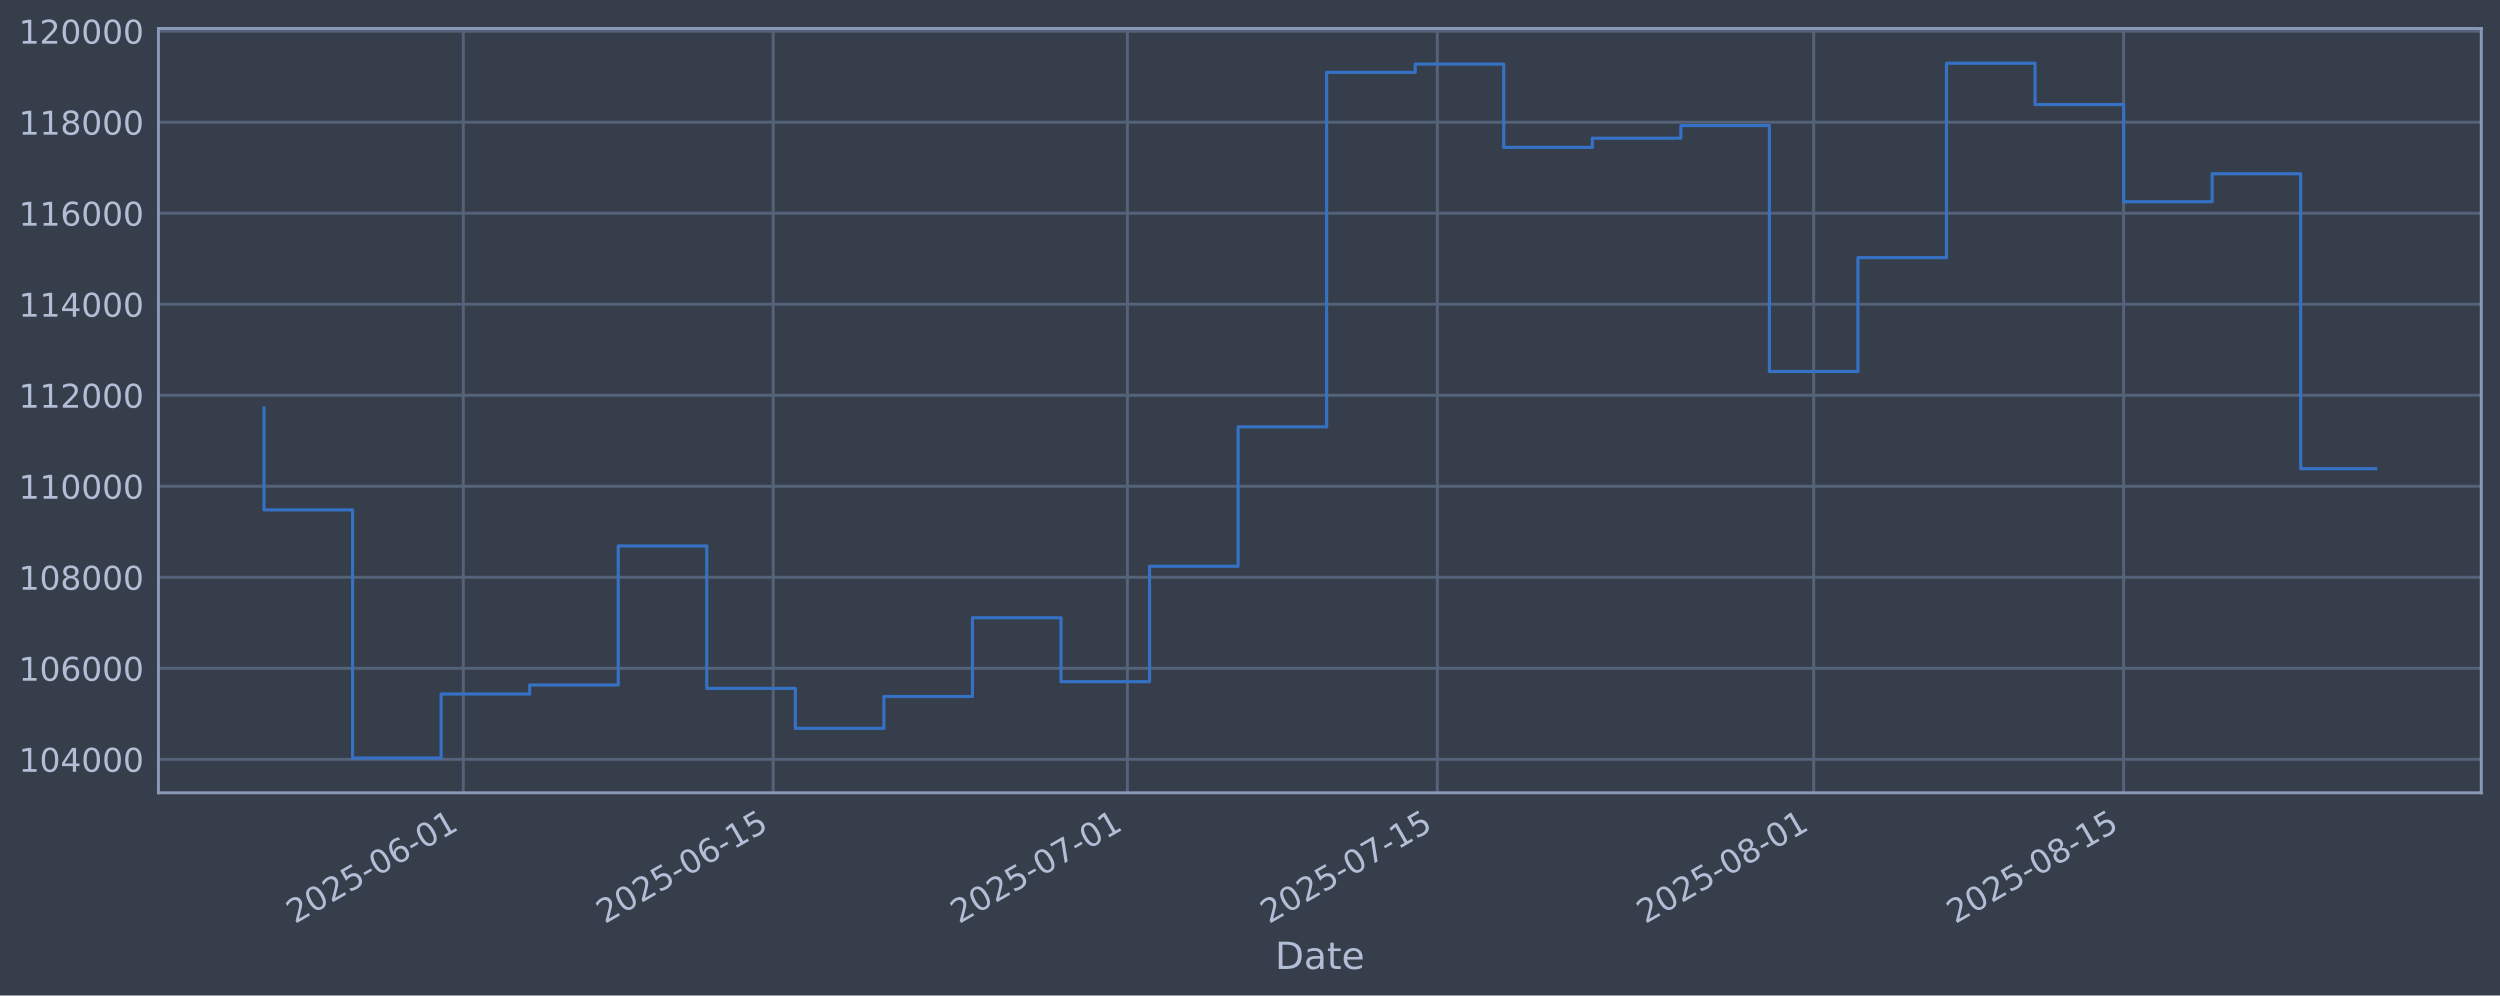
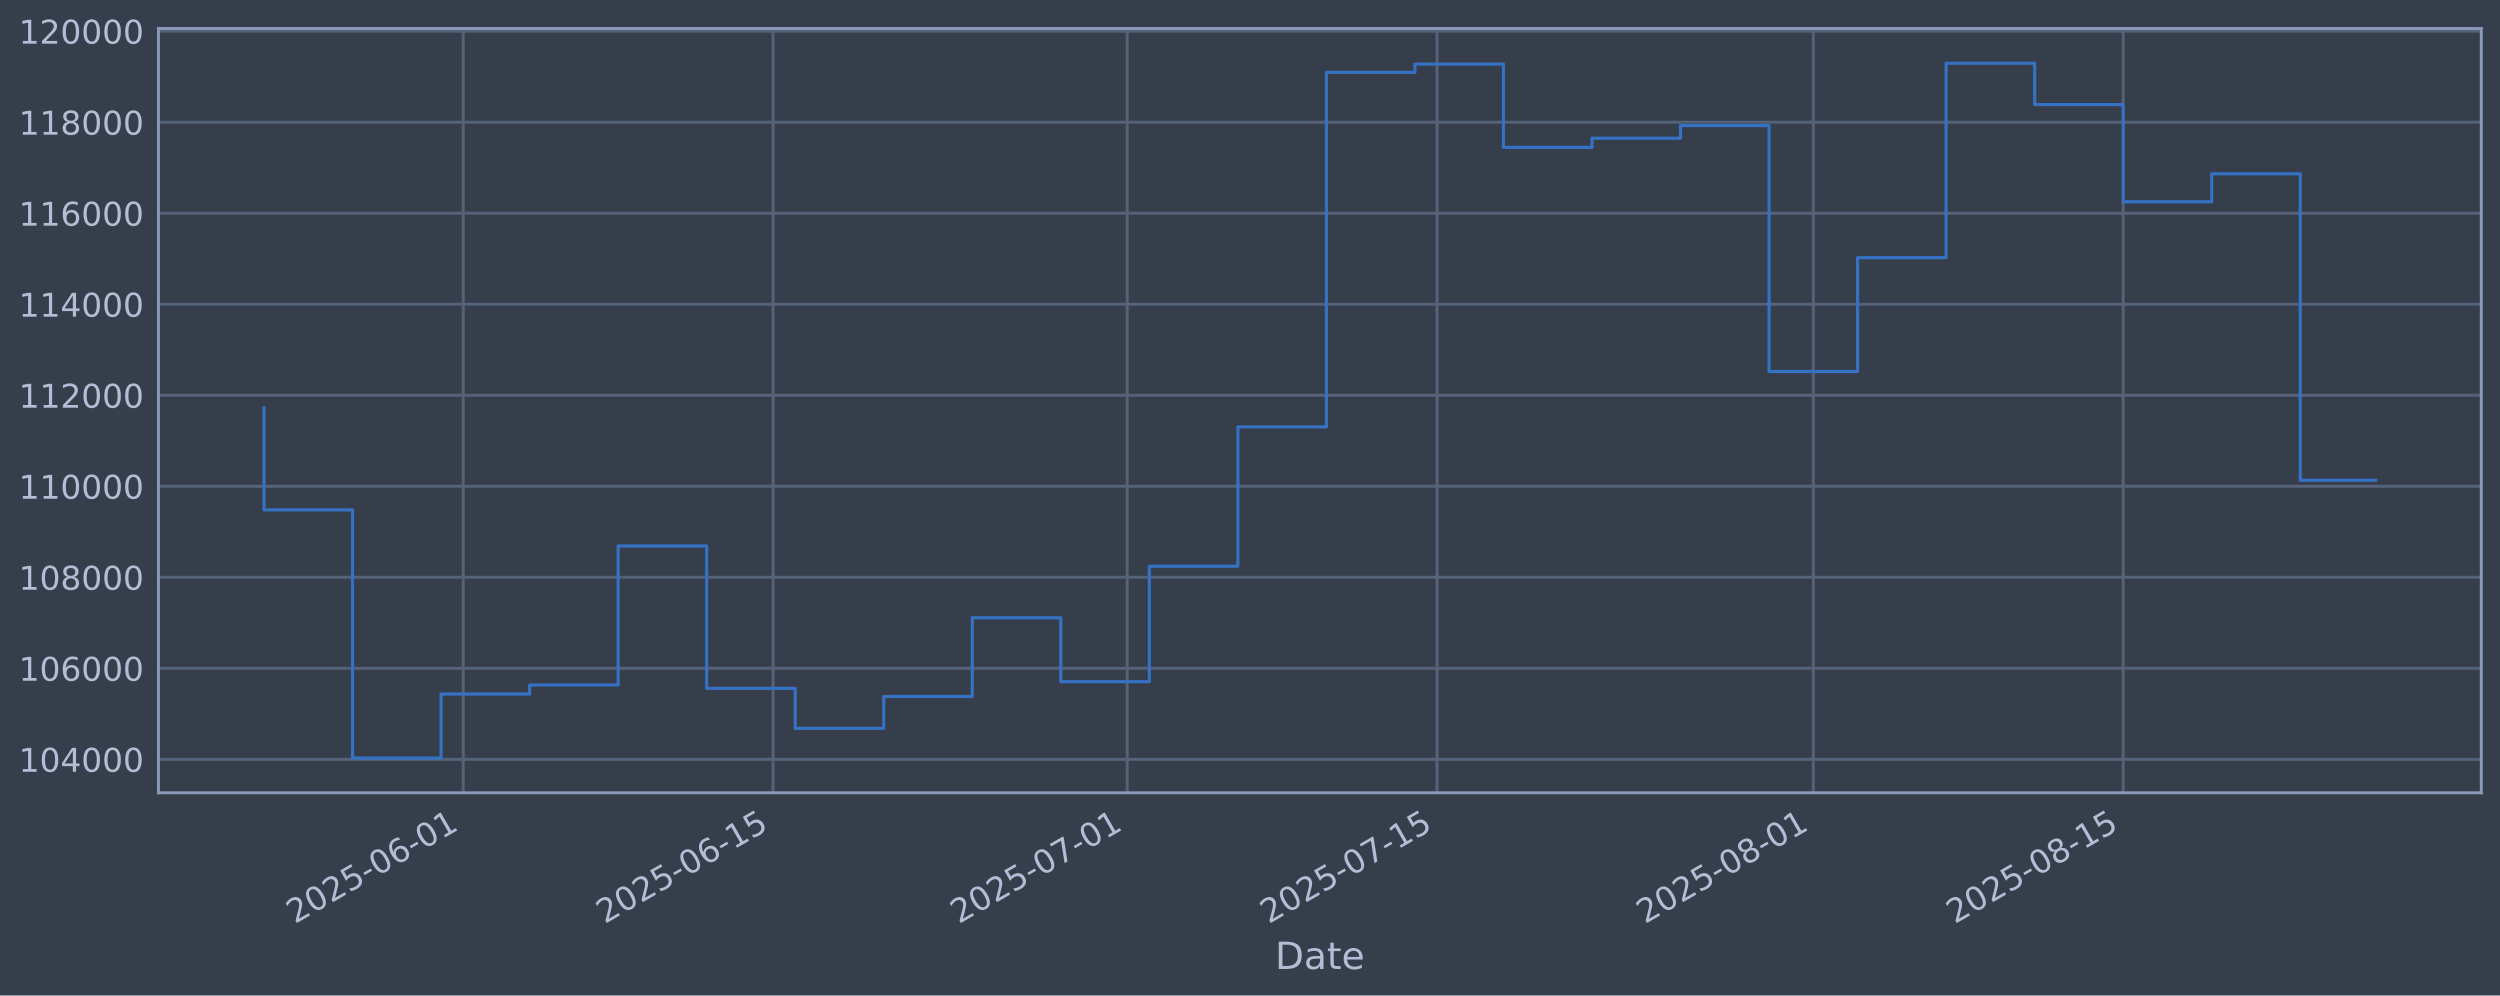
<svg xmlns="http://www.w3.org/2000/svg" xmlns:xlink="http://www.w3.org/1999/xlink" width="960.9pt" height="382.628pt" viewBox="0 0 960.9 382.628" version="1.1">
  <defs>
    <style type="text/css">*{stroke-linejoin: round; stroke-linecap: butt}</style>
  </defs>
  <g id="figure_1">
    <g id="patch_1">
      <path d="M 0 382.628  L 960.9 382.628  L 960.9 0  L 0 0  z " style="fill: #373e4b" />
    </g>
    <g id="axes_1">
      <g id="patch_2">
        <path d="M 60.901 304.718  L 953.701 304.718  L 953.701 10.958  L 60.901 10.958  z " style="fill: #373e4b" />
      </g>
      <g id="matplotlib.axis_1">
        <g id="xtick_1">
          <g id="line2d_1">
-             <path d="M 178.062 304.718  L 178.062 10.958  " clip-path="url(#pbe7ca4afc3)" style="fill: none; stroke: #546379; stroke-width: 1.12; stroke-linecap: square" />
+             <path d="M 178.045 304.718  L 178.045 10.958  " clip-path="url(#p95665530f7)" style="fill: none; stroke: #546379; stroke-width: 1.12; stroke-linecap: square" />
          </g>
          <g id="line2d_2" />
          <g id="text_1">
-             <g style="fill: #b1bed6" transform="translate(113.3365 355.2226) rotate(-30) scale(0.126 -0.126)">
+             <g style="fill: #b1bed6" transform="translate(113.3195 355.2226) rotate(-30) scale(0.126 -0.126)">
              <defs>
                <path id="DejaVuSans-32" d="M 1228 531  L 3431 531  L 3431 0  L 469 0  L 469 531  Q 828 903 1448 1529  Q 2069 2156 2228 2338  Q 2531 2678 2651 2914  Q 2772 3150 2772 3378  Q 2772 3750 2511 3984  Q 2250 4219 1831 4219  Q 1534 4219 1204 4116  Q 875 4013 500 3803  L 500 4441  Q 881 4594 1212 4672  Q 1544 4750 1819 4750  Q 2544 4750 2975 4387  Q 3406 4025 3406 3419  Q 3406 3131 3298 2873  Q 3191 2616 2906 2266  Q 2828 2175 2409 1742  Q 1991 1309 1228 531  z " transform="scale(0.015625)" />
                <path id="DejaVuSans-30" d="M 2034 4250  Q 1547 4250 1301 3770  Q 1056 3291 1056 2328  Q 1056 1369 1301 889  Q 1547 409 2034 409  Q 2525 409 2770 889  Q 3016 1369 3016 2328  Q 3016 3291 2770 3770  Q 2525 4250 2034 4250  z M 2034 4750  Q 2819 4750 3233 4129  Q 3647 3509 3647 2328  Q 3647 1150 3233 529  Q 2819 -91 2034 -91  Q 1250 -91 836 529  Q 422 1150 422 2328  Q 422 3509 836 4129  Q 1250 4750 2034 4750  z " transform="scale(0.015625)" />
                <path id="DejaVuSans-35" d="M 691 4666  L 3169 4666  L 3169 4134  L 1269 4134  L 1269 2991  Q 1406 3038 1543 3061  Q 1681 3084 1819 3084  Q 2600 3084 3056 2656  Q 3513 2228 3513 1497  Q 3513 744 3044 326  Q 2575 -91 1722 -91  Q 1428 -91 1123 -41  Q 819 9 494 109  L 494 744  Q 775 591 1075 516  Q 1375 441 1709 441  Q 2250 441 2565 725  Q 2881 1009 2881 1497  Q 2881 1984 2565 2268  Q 2250 2553 1709 2553  Q 1456 2553 1204 2497  Q 953 2441 691 2322  L 691 4666  z " transform="scale(0.015625)" />
                <path id="DejaVuSans-2d" d="M 313 2009  L 1997 2009  L 1997 1497  L 313 1497  L 313 2009  z " transform="scale(0.015625)" />
                <path id="DejaVuSans-36" d="M 2113 2584  Q 1688 2584 1439 2293  Q 1191 2003 1191 1497  Q 1191 994 1439 701  Q 1688 409 2113 409  Q 2538 409 2786 701  Q 3034 994 3034 1497  Q 3034 2003 2786 2293  Q 2538 2584 2113 2584  z M 3366 4563  L 3366 3988  Q 3128 4100 2886 4159  Q 2644 4219 2406 4219  Q 1781 4219 1451 3797  Q 1122 3375 1075 2522  Q 1259 2794 1537 2939  Q 1816 3084 2150 3084  Q 2853 3084 3261 2657  Q 3669 2231 3669 1497  Q 3669 778 3244 343  Q 2819 -91 2113 -91  Q 1303 -91 875 529  Q 447 1150 447 2328  Q 447 3434 972 4092  Q 1497 4750 2381 4750  Q 2619 4750 2861 4703  Q 3103 4656 3366 4563  z " transform="scale(0.015625)" />
                <path id="DejaVuSans-31" d="M 794 531  L 1825 531  L 1825 4091  L 703 3866  L 703 4441  L 1819 4666  L 2450 4666  L 2450 531  L 3481 531  L 3481 0  L 794 0  L 794 531  z " transform="scale(0.015625)" />
              </defs>
              <use xlink:href="#DejaVuSans-32" />
              <use xlink:href="#DejaVuSans-30" transform="translate(63.62305 0)" />
              <use xlink:href="#DejaVuSans-32" transform="translate(127.2461 0)" />
              <use xlink:href="#DejaVuSans-35" transform="translate(190.8691 0)" />
              <use xlink:href="#DejaVuSans-2d" transform="translate(254.4922 0)" />
              <use xlink:href="#DejaVuSans-30" transform="translate(290.5762 0)" />
              <use xlink:href="#DejaVuSans-36" transform="translate(354.1992 0)" />
              <use xlink:href="#DejaVuSans-2d" transform="translate(417.8223 0)" />
              <use xlink:href="#DejaVuSans-30" transform="translate(453.9062 0)" />
              <use xlink:href="#DejaVuSans-31" transform="translate(517.5293 0)" />
            </g>
          </g>
        </g>
        <g id="xtick_2">
          <g id="line2d_3">
-             <path d="M 297.186 304.718  L 297.186 10.958  " clip-path="url(#pbe7ca4afc3)" style="fill: none; stroke: #546379; stroke-width: 1.12; stroke-linecap: square" />
+             <path d="M 297.142 304.718  L 297.142 10.958  " clip-path="url(#p95665530f7)" style="fill: none; stroke: #546379; stroke-width: 1.12; stroke-linecap: square" />
          </g>
          <g id="line2d_4" />
          <g id="text_2">
-             <g style="fill: #b1bed6" transform="translate(232.4604 355.2226) rotate(-30) scale(0.126 -0.126)">
+             <g style="fill: #b1bed6" transform="translate(232.417 355.2226) rotate(-30) scale(0.126 -0.126)">
              <use xlink:href="#DejaVuSans-32" />
              <use xlink:href="#DejaVuSans-30" transform="translate(63.62305 0)" />
              <use xlink:href="#DejaVuSans-32" transform="translate(127.2461 0)" />
              <use xlink:href="#DejaVuSans-35" transform="translate(190.8691 0)" />
              <use xlink:href="#DejaVuSans-2d" transform="translate(254.4922 0)" />
              <use xlink:href="#DejaVuSans-30" transform="translate(290.5762 0)" />
              <use xlink:href="#DejaVuSans-36" transform="translate(354.1992 0)" />
              <use xlink:href="#DejaVuSans-2d" transform="translate(417.8223 0)" />
              <use xlink:href="#DejaVuSans-31" transform="translate(453.9062 0)" />
              <use xlink:href="#DejaVuSans-35" transform="translate(517.5293 0)" />
            </g>
          </g>
        </g>
        <g id="xtick_3">
          <g id="line2d_5">
-             <path d="M 433.328 304.718  L 433.328 10.958  " clip-path="url(#pbe7ca4afc3)" style="fill: none; stroke: #546379; stroke-width: 1.12; stroke-linecap: square" />
+             <path d="M 433.254 304.718  L 433.254 10.958  " clip-path="url(#p95665530f7)" style="fill: none; stroke: #546379; stroke-width: 1.12; stroke-linecap: square" />
          </g>
          <g id="line2d_6" />
          <g id="text_3">
-             <g style="fill: #b1bed6" transform="translate(368.602 355.2226) rotate(-30) scale(0.126 -0.126)">
+             <g style="fill: #b1bed6" transform="translate(368.5284 355.2226) rotate(-30) scale(0.126 -0.126)">
              <defs>
                <path id="DejaVuSans-37" d="M 525 4666  L 3525 4666  L 3525 4397  L 1831 0  L 1172 0  L 2766 4134  L 525 4134  L 525 4666  z " transform="scale(0.015625)" />
              </defs>
              <use xlink:href="#DejaVuSans-32" />
              <use xlink:href="#DejaVuSans-30" transform="translate(63.62305 0)" />
              <use xlink:href="#DejaVuSans-32" transform="translate(127.2461 0)" />
              <use xlink:href="#DejaVuSans-35" transform="translate(190.8691 0)" />
              <use xlink:href="#DejaVuSans-2d" transform="translate(254.4922 0)" />
              <use xlink:href="#DejaVuSans-30" transform="translate(290.5762 0)" />
              <use xlink:href="#DejaVuSans-37" transform="translate(354.1992 0)" />
              <use xlink:href="#DejaVuSans-2d" transform="translate(417.8223 0)" />
              <use xlink:href="#DejaVuSans-30" transform="translate(453.9062 0)" />
              <use xlink:href="#DejaVuSans-31" transform="translate(517.5293 0)" />
            </g>
          </g>
        </g>
        <g id="xtick_4">
          <g id="line2d_7">
-             <path d="M 552.451 304.718  L 552.451 10.958  " clip-path="url(#pbe7ca4afc3)" style="fill: none; stroke: #546379; stroke-width: 1.12; stroke-linecap: square" />
+             <path d="M 552.351 304.718  L 552.351 10.958  " clip-path="url(#p95665530f7)" style="fill: none; stroke: #546379; stroke-width: 1.12; stroke-linecap: square" />
          </g>
          <g id="line2d_8" />
          <g id="text_4">
-             <g style="fill: #b1bed6" transform="translate(487.726 355.2226) rotate(-30) scale(0.126 -0.126)">
+             <g style="fill: #b1bed6" transform="translate(487.6259 355.2226) rotate(-30) scale(0.126 -0.126)">
              <use xlink:href="#DejaVuSans-32" />
              <use xlink:href="#DejaVuSans-30" transform="translate(63.62305 0)" />
              <use xlink:href="#DejaVuSans-32" transform="translate(127.2461 0)" />
              <use xlink:href="#DejaVuSans-35" transform="translate(190.8691 0)" />
              <use xlink:href="#DejaVuSans-2d" transform="translate(254.4922 0)" />
              <use xlink:href="#DejaVuSans-30" transform="translate(290.5762 0)" />
              <use xlink:href="#DejaVuSans-37" transform="translate(354.1992 0)" />
              <use xlink:href="#DejaVuSans-2d" transform="translate(417.8223 0)" />
              <use xlink:href="#DejaVuSans-31" transform="translate(453.9062 0)" />
              <use xlink:href="#DejaVuSans-35" transform="translate(517.5293 0)" />
            </g>
          </g>
        </g>
        <g id="xtick_5">
          <g id="line2d_9">
-             <path d="M 697.102 304.718  L 697.102 10.958  " clip-path="url(#pbe7ca4afc3)" style="fill: none; stroke: #546379; stroke-width: 1.12; stroke-linecap: square" />
+             <path d="M 696.97 304.718  L 696.97 10.958  " clip-path="url(#p95665530f7)" style="fill: none; stroke: #546379; stroke-width: 1.12; stroke-linecap: square" />
          </g>
          <g id="line2d_10" />
          <g id="text_5">
-             <g style="fill: #b1bed6" transform="translate(632.3764 355.2226) rotate(-30) scale(0.126 -0.126)">
+             <g style="fill: #b1bed6" transform="translate(632.2443 355.2226) rotate(-30) scale(0.126 -0.126)">
              <defs>
                <path id="DejaVuSans-38" d="M 2034 2216  Q 1584 2216 1326 1975  Q 1069 1734 1069 1313  Q 1069 891 1326 650  Q 1584 409 2034 409  Q 2484 409 2743 651  Q 3003 894 3003 1313  Q 3003 1734 2745 1975  Q 2488 2216 2034 2216  z M 1403 2484  Q 997 2584 770 2862  Q 544 3141 544 3541  Q 544 4100 942 4425  Q 1341 4750 2034 4750  Q 2731 4750 3128 4425  Q 3525 4100 3525 3541  Q 3525 3141 3298 2862  Q 3072 2584 2669 2484  Q 3125 2378 3379 2068  Q 3634 1759 3634 1313  Q 3634 634 3220 271  Q 2806 -91 2034 -91  Q 1263 -91 848 271  Q 434 634 434 1313  Q 434 1759 690 2068  Q 947 2378 1403 2484  z M 1172 3481  Q 1172 3119 1398 2916  Q 1625 2713 2034 2713  Q 2441 2713 2670 2916  Q 2900 3119 2900 3481  Q 2900 3844 2670 4047  Q 2441 4250 2034 4250  Q 1625 4250 1398 4047  Q 1172 3844 1172 3481  z " transform="scale(0.015625)" />
              </defs>
              <use xlink:href="#DejaVuSans-32" />
              <use xlink:href="#DejaVuSans-30" transform="translate(63.62305 0)" />
              <use xlink:href="#DejaVuSans-32" transform="translate(127.2461 0)" />
              <use xlink:href="#DejaVuSans-35" transform="translate(190.8691 0)" />
              <use xlink:href="#DejaVuSans-2d" transform="translate(254.4922 0)" />
              <use xlink:href="#DejaVuSans-30" transform="translate(290.5762 0)" />
              <use xlink:href="#DejaVuSans-38" transform="translate(354.1992 0)" />
              <use xlink:href="#DejaVuSans-2d" transform="translate(417.8223 0)" />
              <use xlink:href="#DejaVuSans-30" transform="translate(453.9062 0)" />
              <use xlink:href="#DejaVuSans-31" transform="translate(517.5293 0)" />
            </g>
          </g>
        </g>
        <g id="xtick_6">
          <g id="line2d_11">
-             <path d="M 816.226 304.718  L 816.226 10.958  " clip-path="url(#pbe7ca4afc3)" style="fill: none; stroke: #546379; stroke-width: 1.12; stroke-linecap: square" />
+             <path d="M 816.067 304.718  L 816.067 10.958  " clip-path="url(#p95665530f7)" style="fill: none; stroke: #546379; stroke-width: 1.12; stroke-linecap: square" />
          </g>
          <g id="line2d_12" />
          <g id="text_6">
-             <g style="fill: #b1bed6" transform="translate(751.5004 355.2226) rotate(-30) scale(0.126 -0.126)">
+             <g style="fill: #b1bed6" transform="translate(751.3418 355.2226) rotate(-30) scale(0.126 -0.126)">
              <use xlink:href="#DejaVuSans-32" />
              <use xlink:href="#DejaVuSans-30" transform="translate(63.62305 0)" />
              <use xlink:href="#DejaVuSans-32" transform="translate(127.2461 0)" />
              <use xlink:href="#DejaVuSans-35" transform="translate(190.8691 0)" />
              <use xlink:href="#DejaVuSans-2d" transform="translate(254.4922 0)" />
              <use xlink:href="#DejaVuSans-30" transform="translate(290.5762 0)" />
              <use xlink:href="#DejaVuSans-38" transform="translate(354.1992 0)" />
              <use xlink:href="#DejaVuSans-2d" transform="translate(417.8223 0)" />
              <use xlink:href="#DejaVuSans-31" transform="translate(453.9062 0)" />
              <use xlink:href="#DejaVuSans-35" transform="translate(517.5293 0)" />
            </g>
          </g>
        </g>
        <g id="text_7">
          <g style="fill: #b1bed6" transform="translate(490.0914 372.4337) scale(0.144 -0.144)">
            <defs>
              <path id="DejaVuSans-44" d="M 1259 4147  L 1259 519  L 2022 519  Q 2988 519 3436 956  Q 3884 1394 3884 2338  Q 3884 3275 3436 3711  Q 2988 4147 2022 4147  L 1259 4147  z M 628 4666  L 1925 4666  Q 3281 4666 3915 4102  Q 4550 3538 4550 2338  Q 4550 1131 3912 565  Q 3275 0 1925 0  L 628 0  L 628 4666  z " transform="scale(0.015625)" />
              <path id="DejaVuSans-61" d="M 2194 1759  Q 1497 1759 1228 1600  Q 959 1441 959 1056  Q 959 750 1161 570  Q 1363 391 1709 391  Q 2188 391 2477 730  Q 2766 1069 2766 1631  L 2766 1759  L 2194 1759  z M 3341 1997  L 3341 0  L 2766 0  L 2766 531  Q 2569 213 2275 61  Q 1981 -91 1556 -91  Q 1019 -91 701 211  Q 384 513 384 1019  Q 384 1609 779 1909  Q 1175 2209 1959 2209  L 2766 2209  L 2766 2266  Q 2766 2663 2505 2880  Q 2244 3097 1772 3097  Q 1472 3097 1187 3025  Q 903 2953 641 2809  L 641 3341  Q 956 3463 1253 3523  Q 1550 3584 1831 3584  Q 2591 3584 2966 3190  Q 3341 2797 3341 1997  z " transform="scale(0.015625)" />
              <path id="DejaVuSans-74" d="M 1172 4494  L 1172 3500  L 2356 3500  L 2356 3053  L 1172 3053  L 1172 1153  Q 1172 725 1289 603  Q 1406 481 1766 481  L 2356 481  L 2356 0  L 1766 0  Q 1100 0 847 248  Q 594 497 594 1153  L 594 3053  L 172 3053  L 172 3500  L 594 3500  L 594 4494  L 1172 4494  z " transform="scale(0.015625)" />
              <path id="DejaVuSans-65" d="M 3597 1894  L 3597 1613  L 953 1613  Q 991 1019 1311 708  Q 1631 397 2203 397  Q 2534 397 2845 478  Q 3156 559 3463 722  L 3463 178  Q 3153 47 2828 -22  Q 2503 -91 2169 -91  Q 1331 -91 842 396  Q 353 884 353 1716  Q 353 2575 817 3079  Q 1281 3584 2069 3584  Q 2775 3584 3186 3129  Q 3597 2675 3597 1894  z M 3022 2063  Q 3016 2534 2758 2815  Q 2500 3097 2075 3097  Q 1594 3097 1305 2825  Q 1016 2553 972 2059  L 3022 2063  z " transform="scale(0.015625)" />
            </defs>
            <use xlink:href="#DejaVuSans-44" />
            <use xlink:href="#DejaVuSans-61" transform="translate(77.00195 0)" />
            <use xlink:href="#DejaVuSans-74" transform="translate(138.2812 0)" />
            <use xlink:href="#DejaVuSans-65" transform="translate(177.4902 0)" />
          </g>
        </g>
      </g>
      <g id="matplotlib.axis_2">
        <g id="ytick_1">
          <g id="line2d_13">
-             <path d="M 60.901 291.85  L 953.701 291.85  " clip-path="url(#pbe7ca4afc3)" style="fill: none; stroke: #546379; stroke-width: 1.12; stroke-linecap: square" />
+             <path d="M 60.901 291.85  L 953.701 291.85  " clip-path="url(#p95665530f7)" style="fill: none; stroke: #546379; stroke-width: 1.12; stroke-linecap: square" />
          </g>
          <g id="line2d_14" />
          <g id="text_8">
            <g style="fill: #b1bed6" transform="translate(7.2 296.6367) scale(0.126 -0.126)">
              <defs>
                <path id="DejaVuSans-34" d="M 2419 4116  L 825 1625  L 2419 1625  L 2419 4116  z M 2253 4666  L 3047 4666  L 3047 1625  L 3713 1625  L 3713 1100  L 3047 1100  L 3047 0  L 2419 0  L 2419 1100  L 313 1100  L 313 1709  L 2253 4666  z " transform="scale(0.015625)" />
              </defs>
              <use xlink:href="#DejaVuSans-31" />
              <use xlink:href="#DejaVuSans-30" transform="translate(63.62305 0)" />
              <use xlink:href="#DejaVuSans-34" transform="translate(127.2461 0)" />
              <use xlink:href="#DejaVuSans-30" transform="translate(190.8691 0)" />
              <use xlink:href="#DejaVuSans-30" transform="translate(254.4922 0)" />
              <use xlink:href="#DejaVuSans-30" transform="translate(318.1152 0)" />
            </g>
          </g>
        </g>
        <g id="ytick_2">
          <g id="line2d_15">
-             <path d="M 60.901 256.867  L 953.701 256.867  " clip-path="url(#pbe7ca4afc3)" style="fill: none; stroke: #546379; stroke-width: 1.12; stroke-linecap: square" />
+             <path d="M 60.901 256.867  L 953.701 256.867  " clip-path="url(#p95665530f7)" style="fill: none; stroke: #546379; stroke-width: 1.12; stroke-linecap: square" />
          </g>
          <g id="line2d_16" />
          <g id="text_9">
            <g style="fill: #b1bed6" transform="translate(7.2 261.6538) scale(0.126 -0.126)">
              <use xlink:href="#DejaVuSans-31" />
              <use xlink:href="#DejaVuSans-30" transform="translate(63.62305 0)" />
              <use xlink:href="#DejaVuSans-36" transform="translate(127.2461 0)" />
              <use xlink:href="#DejaVuSans-30" transform="translate(190.8691 0)" />
              <use xlink:href="#DejaVuSans-30" transform="translate(254.4922 0)" />
              <use xlink:href="#DejaVuSans-30" transform="translate(318.1152 0)" />
            </g>
          </g>
        </g>
        <g id="ytick_3">
          <g id="line2d_17">
-             <path d="M 60.901 221.884  L 953.701 221.884  " clip-path="url(#pbe7ca4afc3)" style="fill: none; stroke: #546379; stroke-width: 1.12; stroke-linecap: square" />
+             <path d="M 60.901 221.884  L 953.701 221.884  " clip-path="url(#p95665530f7)" style="fill: none; stroke: #546379; stroke-width: 1.12; stroke-linecap: square" />
          </g>
          <g id="line2d_18" />
          <g id="text_10">
            <g style="fill: #b1bed6" transform="translate(7.2 226.671) scale(0.126 -0.126)">
              <use xlink:href="#DejaVuSans-31" />
              <use xlink:href="#DejaVuSans-30" transform="translate(63.62305 0)" />
              <use xlink:href="#DejaVuSans-38" transform="translate(127.2461 0)" />
              <use xlink:href="#DejaVuSans-30" transform="translate(190.8691 0)" />
              <use xlink:href="#DejaVuSans-30" transform="translate(254.4922 0)" />
              <use xlink:href="#DejaVuSans-30" transform="translate(318.1152 0)" />
            </g>
          </g>
        </g>
        <g id="ytick_4">
          <g id="line2d_19">
-             <path d="M 60.901 186.901  L 953.701 186.901  " clip-path="url(#pbe7ca4afc3)" style="fill: none; stroke: #546379; stroke-width: 1.12; stroke-linecap: square" />
+             <path d="M 60.901 186.901  L 953.701 186.901  " clip-path="url(#p95665530f7)" style="fill: none; stroke: #546379; stroke-width: 1.12; stroke-linecap: square" />
          </g>
          <g id="line2d_20" />
          <g id="text_11">
            <g style="fill: #b1bed6" transform="translate(7.2 191.6882) scale(0.126 -0.126)">
              <use xlink:href="#DejaVuSans-31" />
              <use xlink:href="#DejaVuSans-31" transform="translate(63.62305 0)" />
              <use xlink:href="#DejaVuSans-30" transform="translate(127.2461 0)" />
              <use xlink:href="#DejaVuSans-30" transform="translate(190.8691 0)" />
              <use xlink:href="#DejaVuSans-30" transform="translate(254.4922 0)" />
              <use xlink:href="#DejaVuSans-30" transform="translate(318.1152 0)" />
            </g>
          </g>
        </g>
        <g id="ytick_5">
          <g id="line2d_21">
-             <path d="M 60.901 151.918  L 953.701 151.918  " clip-path="url(#pbe7ca4afc3)" style="fill: none; stroke: #546379; stroke-width: 1.12; stroke-linecap: square" />
+             <path d="M 60.901 151.918  L 953.701 151.918  " clip-path="url(#p95665530f7)" style="fill: none; stroke: #546379; stroke-width: 1.12; stroke-linecap: square" />
          </g>
          <g id="line2d_22" />
          <g id="text_12">
            <g style="fill: #b1bed6" transform="translate(7.2 156.7053) scale(0.126 -0.126)">
              <use xlink:href="#DejaVuSans-31" />
              <use xlink:href="#DejaVuSans-31" transform="translate(63.62305 0)" />
              <use xlink:href="#DejaVuSans-32" transform="translate(127.2461 0)" />
              <use xlink:href="#DejaVuSans-30" transform="translate(190.8691 0)" />
              <use xlink:href="#DejaVuSans-30" transform="translate(254.4922 0)" />
              <use xlink:href="#DejaVuSans-30" transform="translate(318.1152 0)" />
            </g>
          </g>
        </g>
        <g id="ytick_6">
          <g id="line2d_23">
-             <path d="M 60.901 116.936  L 953.701 116.936  " clip-path="url(#pbe7ca4afc3)" style="fill: none; stroke: #546379; stroke-width: 1.12; stroke-linecap: square" />
+             <path d="M 60.901 116.936  L 953.701 116.936  " clip-path="url(#p95665530f7)" style="fill: none; stroke: #546379; stroke-width: 1.12; stroke-linecap: square" />
          </g>
          <g id="line2d_24" />
          <g id="text_13">
            <g style="fill: #b1bed6" transform="translate(7.2 121.7225) scale(0.126 -0.126)">
              <use xlink:href="#DejaVuSans-31" />
              <use xlink:href="#DejaVuSans-31" transform="translate(63.62305 0)" />
              <use xlink:href="#DejaVuSans-34" transform="translate(127.2461 0)" />
              <use xlink:href="#DejaVuSans-30" transform="translate(190.8691 0)" />
              <use xlink:href="#DejaVuSans-30" transform="translate(254.4922 0)" />
              <use xlink:href="#DejaVuSans-30" transform="translate(318.1152 0)" />
            </g>
          </g>
        </g>
        <g id="ytick_7">
          <g id="line2d_25">
-             <path d="M 60.901 81.953  L 953.701 81.953  " clip-path="url(#pbe7ca4afc3)" style="fill: none; stroke: #546379; stroke-width: 1.12; stroke-linecap: square" />
+             <path d="M 60.901 81.953  L 953.701 81.953  " clip-path="url(#p95665530f7)" style="fill: none; stroke: #546379; stroke-width: 1.12; stroke-linecap: square" />
          </g>
          <g id="line2d_26" />
          <g id="text_14">
            <g style="fill: #b1bed6" transform="translate(7.2 86.73969) scale(0.126 -0.126)">
              <use xlink:href="#DejaVuSans-31" />
              <use xlink:href="#DejaVuSans-31" transform="translate(63.62305 0)" />
              <use xlink:href="#DejaVuSans-36" transform="translate(127.2461 0)" />
              <use xlink:href="#DejaVuSans-30" transform="translate(190.8691 0)" />
              <use xlink:href="#DejaVuSans-30" transform="translate(254.4922 0)" />
              <use xlink:href="#DejaVuSans-30" transform="translate(318.1152 0)" />
            </g>
          </g>
        </g>
        <g id="ytick_8">
          <g id="line2d_27">
-             <path d="M 60.901 46.97  L 953.701 46.97  " clip-path="url(#pbe7ca4afc3)" style="fill: none; stroke: #546379; stroke-width: 1.12; stroke-linecap: square" />
+             <path d="M 60.901 46.97  L 953.701 46.97  " clip-path="url(#p95665530f7)" style="fill: none; stroke: #546379; stroke-width: 1.12; stroke-linecap: square" />
          </g>
          <g id="line2d_28" />
          <g id="text_15">
            <g style="fill: #b1bed6" transform="translate(7.2 51.75686) scale(0.126 -0.126)">
              <use xlink:href="#DejaVuSans-31" />
              <use xlink:href="#DejaVuSans-31" transform="translate(63.62305 0)" />
              <use xlink:href="#DejaVuSans-38" transform="translate(127.2461 0)" />
              <use xlink:href="#DejaVuSans-30" transform="translate(190.8691 0)" />
              <use xlink:href="#DejaVuSans-30" transform="translate(254.4922 0)" />
              <use xlink:href="#DejaVuSans-30" transform="translate(318.1152 0)" />
            </g>
          </g>
        </g>
        <g id="ytick_9">
          <g id="line2d_29">
-             <path d="M 60.901 11.987  L 953.701 11.987  " clip-path="url(#pbe7ca4afc3)" style="fill: none; stroke: #546379; stroke-width: 1.12; stroke-linecap: square" />
+             <path d="M 60.901 11.987  L 953.701 11.987  " clip-path="url(#p95665530f7)" style="fill: none; stroke: #546379; stroke-width: 1.12; stroke-linecap: square" />
          </g>
          <g id="line2d_30" />
          <g id="text_16">
            <g style="fill: #b1bed6" transform="translate(7.2 16.77403) scale(0.126 -0.126)">
              <use xlink:href="#DejaVuSans-31" />
              <use xlink:href="#DejaVuSans-32" transform="translate(63.62305 0)" />
              <use xlink:href="#DejaVuSans-30" transform="translate(127.2461 0)" />
              <use xlink:href="#DejaVuSans-30" transform="translate(190.8691 0)" />
              <use xlink:href="#DejaVuSans-30" transform="translate(254.4922 0)" />
              <use xlink:href="#DejaVuSans-30" transform="translate(318.1152 0)" />
            </g>
          </g>
        </g>
      </g>
      <g id="line2d_31">
-         <path d="M 101.482 156.778  L 101.482 195.974  L 135.518 195.974  L 135.518 291.366  L 169.553 291.366  L 169.553 266.759  L 203.589 266.759  L 203.589 263.286  L 237.624 263.286  L 237.624 209.841  L 271.659 209.841  L 271.659 264.586  L 305.695 264.586  L 305.695 279.95  L 339.73 279.95  L 339.73 267.706  L 373.766 267.706  L 373.766 237.446  L 407.801 237.446  L 407.801 262.012  L 441.836 262.012  L 441.836 217.631  L 475.872 217.631  L 475.872 164.07  L 509.907 164.07  L 509.907 27.81  L 543.943 27.81  L 543.943 24.636  L 577.978 24.636  L 577.978 56.646  L 612.013 56.646  L 612.013 53.121  L 646.049 53.121  L 646.049 48.272  L 680.084 48.272  L 680.084 142.793  L 714.12 142.793  L 714.12 99.016  L 748.155 99.016  L 748.155 24.311  L 782.19 24.311  L 782.19 40.185  L 816.226 40.185  L 816.226 77.56  L 850.261 77.56  L 850.261 66.788  L 884.297 66.788  L 884.297 180.145  L 913.119 180.145  " clip-path="url(#pbe7ca4afc3)" style="fill: none; stroke: #3572c6; stroke-width: 1.2; stroke-linecap: square" />
+         <path d="M 101.482 156.778  L 101.482 195.974  L 135.51 195.974  L 135.51 291.366  L 169.538 291.366  L 169.538 266.759  L 203.566 266.759  L 203.566 263.286  L 237.594 263.286  L 237.594 209.841  L 271.622 209.841  L 271.622 264.586  L 305.649 264.586  L 305.649 279.95  L 339.677 279.95  L 339.677 267.706  L 373.705 267.706  L 373.705 237.446  L 407.733 237.446  L 407.733 262.012  L 441.761 262.012  L 441.761 217.631  L 475.789 217.631  L 475.789 164.07  L 509.817 164.07  L 509.817 27.81  L 543.844 27.81  L 543.844 24.636  L 577.872 24.636  L 577.872 56.646  L 611.9 56.646  L 611.9 53.121  L 645.928 53.121  L 645.928 48.272  L 679.956 48.272  L 679.956 142.793  L 713.984 142.793  L 713.984 99.016  L 748.012 99.016  L 748.012 24.311  L 782.039 24.311  L 782.039 40.185  L 816.067 40.185  L 816.067 77.56  L 850.095 77.56  L 850.095 66.788  L 884.123 66.788  L 884.123 184.579  L 913.119 184.579  " clip-path="url(#p95665530f7)" style="fill: none; stroke: #3572c6; stroke-width: 1.2; stroke-linecap: square" />
      </g>
      <g id="patch_3">
        <path d="M 60.901 304.718  L 60.901 10.958  " style="fill: none; stroke: #899ab8; stroke-width: 1.12; stroke-linejoin: miter; stroke-linecap: square" />
      </g>
      <g id="patch_4">
        <path d="M 953.701 304.718  L 953.701 10.958  " style="fill: none; stroke: #899ab8; stroke-width: 1.12; stroke-linejoin: miter; stroke-linecap: square" />
      </g>
      <g id="patch_5">
        <path d="M 60.901 304.718  L 953.701 304.718  " style="fill: none; stroke: #899ab8; stroke-width: 1.12; stroke-linejoin: miter; stroke-linecap: square" />
      </g>
      <g id="patch_6">
        <path d="M 60.901 10.958  L 953.701 10.958  " style="fill: none; stroke: #899ab8; stroke-width: 1.12; stroke-linejoin: miter; stroke-linecap: square" />
      </g>
    </g>
  </g>
  <defs>
-     <clipPath id="pbe7ca4afc3">
+     <clipPath id="p95665530f7">
      <rect x="60.901" y="10.958" width="892.8" height="293.76" />
    </clipPath>
  </defs>
</svg>
